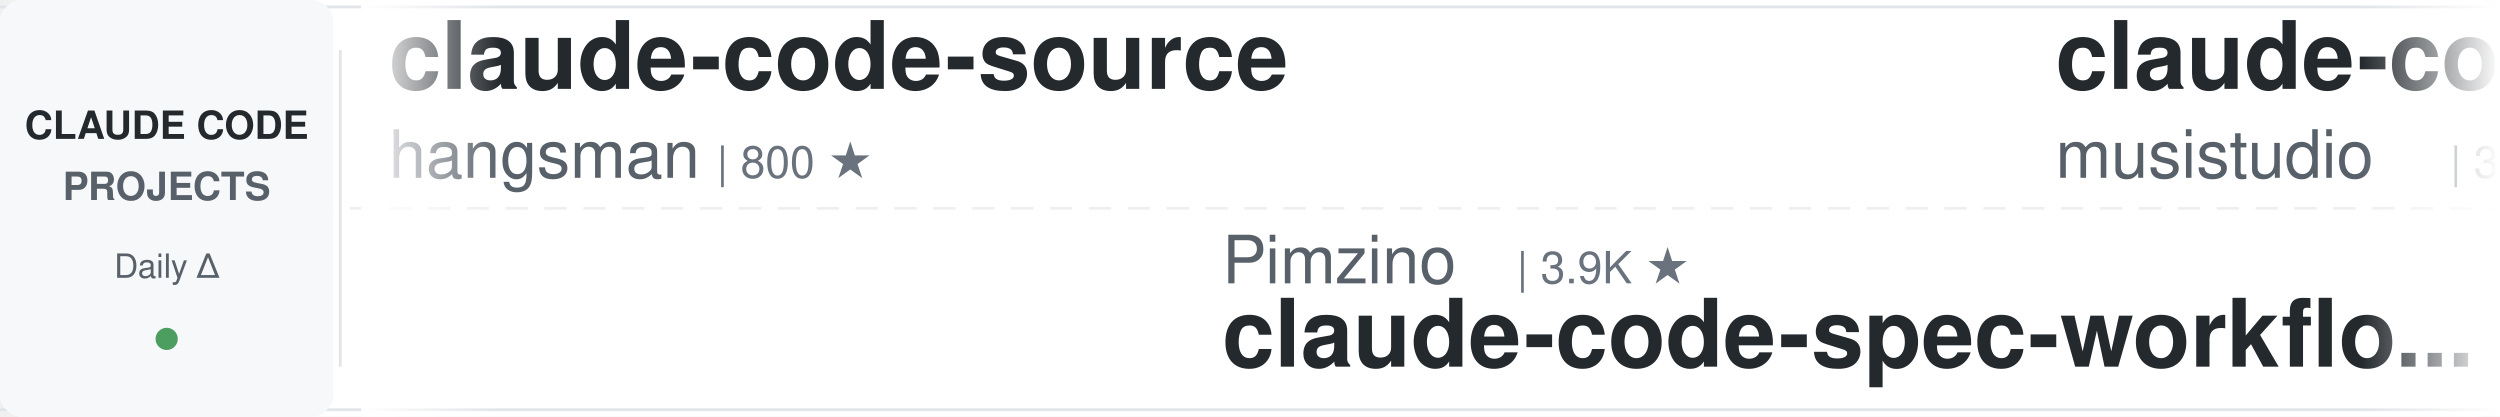
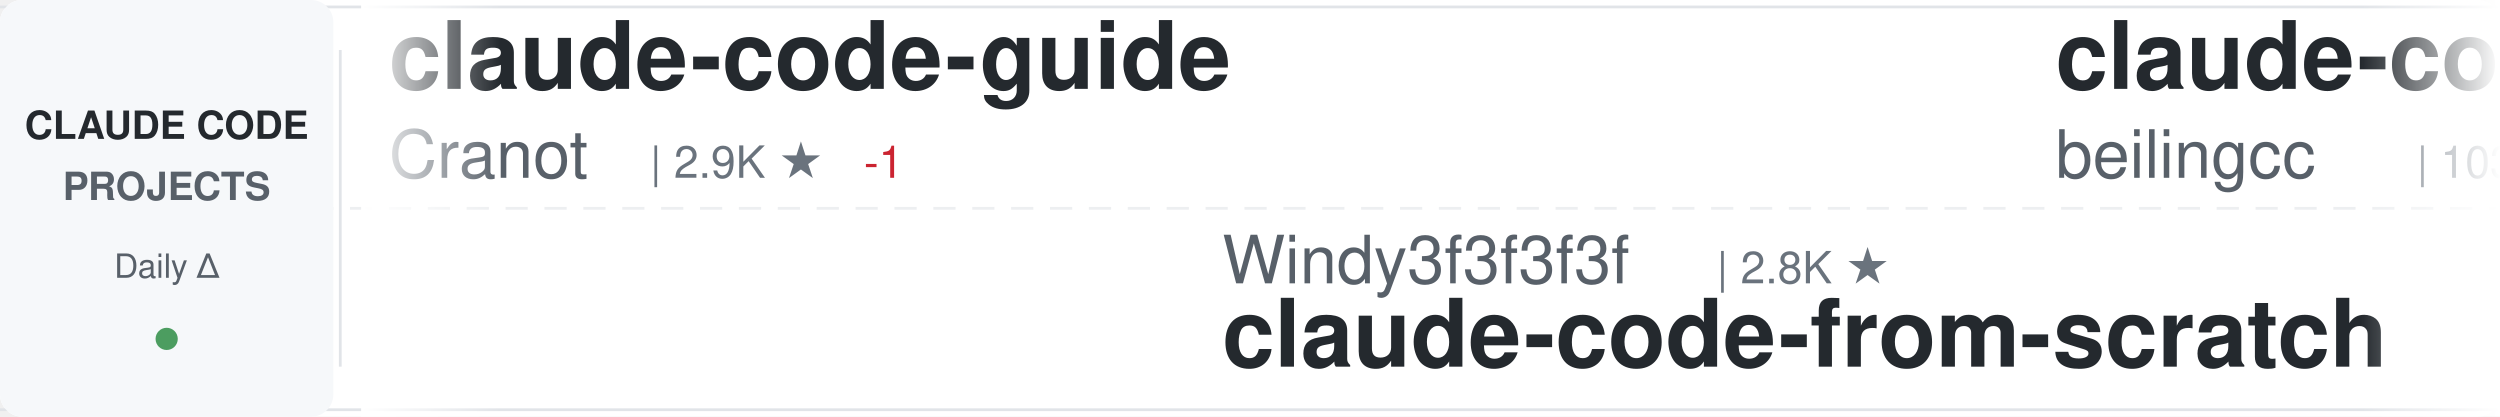
<svg xmlns="http://www.w3.org/2000/svg" width="900" height="150">
  <defs>
    <linearGradient id="awesomeLeftFade" x1="0%" y1="0%" x2="100%" y2="0%">
      <stop offset="0%" style="stop-color:#ffffff;stop-opacity:1" />
      <stop offset="100%" style="stop-color:#ffffff;stop-opacity:0" />
    </linearGradient>
    <linearGradient id="awesomeRightFade" x1="0%" y1="0%" x2="100%" y2="0%">
      <stop offset="0%" style="stop-color:#ffffff;stop-opacity:0" />
      <stop offset="100%" style="stop-color:#ffffff;stop-opacity:1" />
    </linearGradient>
  </defs>
  <rect width="900" height="150" fill="#ffffff" rx="8" />
  <rect x="0" y="2" width="900" height="1" fill="#e1e4e8" />
  <rect x="0" y="147" width="900" height="1" fill="#e1e4e8" />
  <line x1="0" y1="75" x2="900" y2="75" stroke="#e1e4e8" stroke-width="1" stroke-dasharray="8 6" opacity="0.6" />
  <rect x="0" y="0" width="120" height="150" fill="#f6f8fa" rx="8" />
  <text x="60" y="50" font-family="-apple-system, BlinkMacSystemFont, 'Segoe UI', Helvetica, Arial, sans-serif" font-size="14" font-weight="600" fill="#24292e" text-anchor="middle">CLAUDE CODE</text>
  <text x="60" y="72" font-family="-apple-system, BlinkMacSystemFont, 'Segoe UI', Helvetica, Arial, sans-serif" font-size="14" font-weight="600" fill="#586069" text-anchor="middle">PROJECTS</text>
  <text x="60" y="100" font-family="-apple-system, BlinkMacSystemFont, 'Segoe UI', Helvetica, Arial, sans-serif" font-size="12" font-weight="500" fill="#586069" text-anchor="middle">Daily Δ</text>
  <circle cx="60" cy="122" r="4" fill="#22863a" opacity="0.8" />
  <rect x="122" y="18" width="1" height="114" fill="#e1e4e8" />
  <clipPath id="awesomeTickerClip">
    <rect x="130" y="0" width="770" height="150" />
  </clipPath>
  <g clip-path="url(#awesomeTickerClip)">
    <g id="awesomeTickerItems">
      <animateTransform attributeName="transform" attributeType="XML" type="translate" from="0 0" to="-3000 0" dur="54s" repeatCount="indefinite" />
      <g transform="translate(0, 0)">
-         <text x="140" y="32" font-family="-apple-system, BlinkMacSystemFont, 'Segoe UI', Helvetica, Arial, sans-serif" font-size="34" font-weight="600" fill="#24292e">claude-code-source</text>
-         <text x="140" y="64" font-family="-apple-system, BlinkMacSystemFont, 'Segoe UI', Helvetica, Arial, sans-serif" font-size="24" font-weight="400" fill="#586069">hangsman</text>
-         <text x="258" y="64" font-family="-apple-system, BlinkMacSystemFont, 'Segoe UI', Helvetica, Arial, sans-serif" font-size="16" font-weight="500" fill="#6a737d">| 800 ★</text>
+         <text x="140" y="32" font-family="-apple-system, BlinkMacSystemFont, 'Segoe UI', Helvetica, Arial, sans-serif" font-size="34" font-weight="600" fill="#24292e">claude-code-guide</text>
+         <text x="140" y="64" font-family="-apple-system, BlinkMacSystemFont, 'Segoe UI', Helvetica, Arial, sans-serif" font-size="24" font-weight="400" fill="#586069">Cranot</text>
+         <text x="234" y="64" font-family="-apple-system, BlinkMacSystemFont, 'Segoe UI', Helvetica, Arial, sans-serif" font-size="16" font-weight="500" fill="#6a737d">| 2.9K ★</text>
+         <text x="311" y="64" font-family="-apple-system, BlinkMacSystemFont, 'Segoe UI', Helvetica, Arial, sans-serif" font-size="16" font-weight="500" fill="#cb2431"> -1</text>
      </g>
      <g transform="translate(300, 0)">
-         <text x="140" y="102" font-family="-apple-system, BlinkMacSystemFont, 'Segoe UI', Helvetica, Arial, sans-serif" font-size="24" font-weight="400" fill="#586069">Pimzino</text>
-         <text x="246" y="102" font-family="-apple-system, BlinkMacSystemFont, 'Segoe UI', Helvetica, Arial, sans-serif" font-size="16" font-weight="500" fill="#6a737d">| 3.9K ★</text>
-         <text x="140" y="132" font-family="-apple-system, BlinkMacSystemFont, 'Segoe UI', Helvetica, Arial, sans-serif" font-size="34" font-weight="600" fill="#24292e">claude-code-spec-workflo...</text>
+         <text x="140" y="102" font-family="-apple-system, BlinkMacSystemFont, 'Segoe UI', Helvetica, Arial, sans-serif" font-size="24" font-weight="400" fill="#586069">Windy3f3f3f3f</text>
+         <text x="318" y="102" font-family="-apple-system, BlinkMacSystemFont, 'Segoe UI', Helvetica, Arial, sans-serif" font-size="16" font-weight="500" fill="#6a737d">| 2.8K ★</text>
+         <text x="140" y="132" font-family="-apple-system, BlinkMacSystemFont, 'Segoe UI', Helvetica, Arial, sans-serif" font-size="34" font-weight="600" fill="#24292e">claude-code-from-scratch</text>
      </g>
      <g transform="translate(600, 0)">
-         <text x="140" y="32" font-family="-apple-system, BlinkMacSystemFont, 'Segoe UI', Helvetica, Arial, sans-serif" font-size="34" font-weight="600" fill="#24292e">claude-code-router</text>
-         <text x="140" y="64" font-family="-apple-system, BlinkMacSystemFont, 'Segoe UI', Helvetica, Arial, sans-serif" font-size="24" font-weight="400" fill="#586069">musistudio</text>
-         <text x="282" y="64" font-family="-apple-system, BlinkMacSystemFont, 'Segoe UI', Helvetica, Arial, sans-serif" font-size="16" font-weight="500" fill="#6a737d">| 38.1K ★</text>
-         <text x="368" y="64" font-family="-apple-system, BlinkMacSystemFont, 'Segoe UI', Helvetica, Arial, sans-serif" font-size="16" font-weight="500" fill="#22863a"> +9</text>
+         <text x="140" y="32" font-family="-apple-system, BlinkMacSystemFont, 'Segoe UI', Helvetica, Arial, sans-serif" font-size="34" font-weight="600" fill="#24292e">claude-code</text>
+         <text x="140" y="64" font-family="-apple-system, BlinkMacSystemFont, 'Segoe UI', Helvetica, Arial, sans-serif" font-size="24" font-weight="400" fill="#586069">beilingcc</text>
+         <text x="270" y="64" font-family="-apple-system, BlinkMacSystemFont, 'Segoe UI', Helvetica, Arial, sans-serif" font-size="16" font-weight="500" fill="#6a737d">| 103 ★</text>
      </g>
      <g transform="translate(900, 0)">
-         <text x="140" y="102" font-family="-apple-system, BlinkMacSystemFont, 'Segoe UI', Helvetica, Arial, sans-serif" font-size="24" font-weight="400" fill="#586069">Alishahryar1</text>
-         <text x="306" y="102" font-family="-apple-system, BlinkMacSystemFont, 'Segoe UI', Helvetica, Arial, sans-serif" font-size="16" font-weight="500" fill="#6a737d">| 67.9K ★</text>
-         <text x="392" y="102" font-family="-apple-system, BlinkMacSystemFont, 'Segoe UI', Helvetica, Arial, sans-serif" font-size="16" font-weight="500" fill="#22863a"> +268</text>
-         <text x="140" y="132" font-family="-apple-system, BlinkMacSystemFont, 'Segoe UI', Helvetica, Arial, sans-serif" font-size="34" font-weight="600" fill="#24292e">free-claude-code</text>
+         <text x="140" y="102" font-family="-apple-system, BlinkMacSystemFont, 'Segoe UI', Helvetica, Arial, sans-serif" font-size="24" font-weight="400" fill="#586069">SeemSeam</text>
+         <text x="258" y="102" font-family="-apple-system, BlinkMacSystemFont, 'Segoe UI', Helvetica, Arial, sans-serif" font-size="16" font-weight="500" fill="#6a737d">| 3.6K ★</text>
+         <text x="335" y="102" font-family="-apple-system, BlinkMacSystemFont, 'Segoe UI', Helvetica, Arial, sans-serif" font-size="16" font-weight="500" fill="#22863a"> +1</text>
+         <text x="140" y="132" font-family="-apple-system, BlinkMacSystemFont, 'Segoe UI', Helvetica, Arial, sans-serif" font-size="34" font-weight="600" fill="#24292e">claude_codex_bridge</text>
      </g>
      <g transform="translate(1200, 0)">
-         <text x="140" y="32" font-family="-apple-system, BlinkMacSystemFont, 'Segoe UI', Helvetica, Arial, sans-serif" font-size="34" font-weight="600" fill="#24292e">awesome-claude-code-tool...</text>
-         <text x="140" y="64" font-family="-apple-system, BlinkMacSystemFont, 'Segoe UI', Helvetica, Arial, sans-serif" font-size="24" font-weight="400" fill="#586069">rohitg00</text>
-         <text x="258" y="64" font-family="-apple-system, BlinkMacSystemFont, 'Segoe UI', Helvetica, Arial, sans-serif" font-size="16" font-weight="500" fill="#6a737d">| 2.8K ★</text>
-         <text x="335" y="64" font-family="-apple-system, BlinkMacSystemFont, 'Segoe UI', Helvetica, Arial, sans-serif" font-size="16" font-weight="500" fill="#22863a"> +3</text>
+         <text x="140" y="32" font-family="-apple-system, BlinkMacSystemFont, 'Segoe UI', Helvetica, Arial, sans-serif" font-size="34" font-weight="600" fill="#24292e">oh-my-claudecode</text>
+         <text x="140" y="64" font-family="-apple-system, BlinkMacSystemFont, 'Segoe UI', Helvetica, Arial, sans-serif" font-size="24" font-weight="400" fill="#586069">Yeachan-Heo</text>
+         <text x="294" y="64" font-family="-apple-system, BlinkMacSystemFont, 'Segoe UI', Helvetica, Arial, sans-serif" font-size="16" font-weight="500" fill="#6a737d">| 40.7K ★</text>
+         <text x="380" y="64" font-family="-apple-system, BlinkMacSystemFont, 'Segoe UI', Helvetica, Arial, sans-serif" font-size="16" font-weight="500" fill="#22863a"> +13</text>
      </g>
      <g transform="translate(1500, 0)">
-         <text x="140" y="102" font-family="-apple-system, BlinkMacSystemFont, 'Segoe UI', Helvetica, Arial, sans-serif" font-size="24" font-weight="400" fill="#586069">fuergaosi233</text>
-         <text x="306" y="102" font-family="-apple-system, BlinkMacSystemFont, 'Segoe UI', Helvetica, Arial, sans-serif" font-size="16" font-weight="500" fill="#6a737d">| 2.8K ★</text>
+         <text x="140" y="102" font-family="-apple-system, BlinkMacSystemFont, 'Segoe UI', Helvetica, Arial, sans-serif" font-size="24" font-weight="400" fill="#586069">ccplugins</text>
+         <text x="270" y="102" font-family="-apple-system, BlinkMacSystemFont, 'Segoe UI', Helvetica, Arial, sans-serif" font-size="16" font-weight="500" fill="#6a737d">| 1.0K ★</text>
+         <text x="347" y="102" font-family="-apple-system, BlinkMacSystemFont, 'Segoe UI', Helvetica, Arial, sans-serif" font-size="16" font-weight="500" fill="#22863a"> +1</text>
+         <text x="140" y="132" font-family="-apple-system, BlinkMacSystemFont, 'Segoe UI', Helvetica, Arial, sans-serif" font-size="34" font-weight="600" fill="#24292e">awesome-claude-code-plug...</text>
+       </g>
+       <g transform="translate(1800, 0)">
+         <text x="140" y="32" font-family="-apple-system, BlinkMacSystemFont, 'Segoe UI', Helvetica, Arial, sans-serif" font-size="34" font-weight="600" fill="#24292e">claude-code-hooks-master...</text>
+         <text x="140" y="64" font-family="-apple-system, BlinkMacSystemFont, 'Segoe UI', Helvetica, Arial, sans-serif" font-size="24" font-weight="400" fill="#586069">disler</text>
+         <text x="234" y="64" font-family="-apple-system, BlinkMacSystemFont, 'Segoe UI', Helvetica, Arial, sans-serif" font-size="16" font-weight="500" fill="#6a737d">| 4.0K ★</text>
+       </g>
+       <g transform="translate(2100, 0)">
+         <text x="140" y="102" font-family="-apple-system, BlinkMacSystemFont, 'Segoe UI', Helvetica, Arial, sans-serif" font-size="24" font-weight="400" fill="#586069">1rgs</text>
+         <text x="210" y="102" font-family="-apple-system, BlinkMacSystemFont, 'Segoe UI', Helvetica, Arial, sans-serif" font-size="16" font-weight="500" fill="#6a737d">| 3.8K ★</text>
+         <text x="287" y="102" font-family="-apple-system, BlinkMacSystemFont, 'Segoe UI', Helvetica, Arial, sans-serif" font-size="16" font-weight="500" fill="#cb2431"> -1</text>
        <text x="140" y="132" font-family="-apple-system, BlinkMacSystemFont, 'Segoe UI', Helvetica, Arial, sans-serif" font-size="34" font-weight="600" fill="#24292e">claude-code-proxy</text>
      </g>
-       <g transform="translate(1800, 0)">
-         <text x="140" y="32" font-family="-apple-system, BlinkMacSystemFont, 'Segoe UI', Helvetica, Arial, sans-serif" font-size="34" font-weight="600" fill="#24292e">arcads-claude-code-mrpai...</text>
-         <text x="140" y="64" font-family="-apple-system, BlinkMacSystemFont, 'Segoe UI', Helvetica, Arial, sans-serif" font-size="24" font-weight="400" fill="#586069">mrpaidsocial</text>
-         <text x="306" y="64" font-family="-apple-system, BlinkMacSystemFont, 'Segoe UI', Helvetica, Arial, sans-serif" font-size="16" font-weight="500" fill="#6a737d">| 1.7K ★</text>
-         <text x="383" y="64" font-family="-apple-system, BlinkMacSystemFont, 'Segoe UI', Helvetica, Arial, sans-serif" font-size="16" font-weight="500" fill="#22863a"> +2</text>
-       </g>
-       <g transform="translate(2100, 0)">
-         <text x="140" y="102" font-family="-apple-system, BlinkMacSystemFont, 'Segoe UI', Helvetica, Arial, sans-serif" font-size="24" font-weight="400" fill="#586069">WorldFlowAI</text>
-         <text x="294" y="102" font-family="-apple-system, BlinkMacSystemFont, 'Segoe UI', Helvetica, Arial, sans-serif" font-size="16" font-weight="500" fill="#6a737d">| 6.1K ★</text>
-         <text x="371" y="102" font-family="-apple-system, BlinkMacSystemFont, 'Segoe UI', Helvetica, Arial, sans-serif" font-size="16" font-weight="500" fill="#22863a"> +19</text>
-         <text x="140" y="132" font-family="-apple-system, BlinkMacSystemFont, 'Segoe UI', Helvetica, Arial, sans-serif" font-size="34" font-weight="600" fill="#24292e">everything-claude-code</text>
-       </g>
      <g transform="translate(2400, 0)">
-         <text x="140" y="32" font-family="-apple-system, BlinkMacSystemFont, 'Segoe UI', Helvetica, Arial, sans-serif" font-size="34" font-weight="600" fill="#24292e">claude_code_src</text>
-         <text x="140" y="64" font-family="-apple-system, BlinkMacSystemFont, 'Segoe UI', Helvetica, Arial, sans-serif" font-size="24" font-weight="400" fill="#586069">ponponon</text>
-         <text x="258" y="64" font-family="-apple-system, BlinkMacSystemFont, 'Segoe UI', Helvetica, Arial, sans-serif" font-size="16" font-weight="500" fill="#6a737d">| 2.3K ★</text>
-         <text x="335" y="64" font-family="-apple-system, BlinkMacSystemFont, 'Segoe UI', Helvetica, Arial, sans-serif" font-size="16" font-weight="500" fill="#22863a"> +1</text>
+         <text x="140" y="32" font-family="-apple-system, BlinkMacSystemFont, 'Segoe UI', Helvetica, Arial, sans-serif" font-size="34" font-weight="600" fill="#24292e">claude-code</text>
+         <text x="140" y="64" font-family="-apple-system, BlinkMacSystemFont, 'Segoe UI', Helvetica, Arial, sans-serif" font-size="24" font-weight="400" fill="#586069">freestylefly</text>
+         <text x="306" y="64" font-family="-apple-system, BlinkMacSystemFont, 'Segoe UI', Helvetica, Arial, sans-serif" font-size="16" font-weight="500" fill="#6a737d">| 132 ★</text>
      </g>
      <g transform="translate(2700, 0)">
-         <text x="140" y="102" font-family="-apple-system, BlinkMacSystemFont, 'Segoe UI', Helvetica, Arial, sans-serif" font-size="24" font-weight="400" fill="#586069">LING71671</text>
-         <text x="270" y="102" font-family="-apple-system, BlinkMacSystemFont, 'Segoe UI', Helvetica, Arial, sans-serif" font-size="16" font-weight="500" fill="#6a737d">| 983 ★</text>
-         <text x="338" y="102" font-family="-apple-system, BlinkMacSystemFont, 'Segoe UI', Helvetica, Arial, sans-serif" font-size="16" font-weight="500" fill="#22863a"> +1</text>
-         <text x="140" y="132" font-family="-apple-system, BlinkMacSystemFont, 'Segoe UI', Helvetica, Arial, sans-serif" font-size="34" font-weight="600" fill="#24292e">Open-ClaudeCode</text>
+         <text x="140" y="102" font-family="-apple-system, BlinkMacSystemFont, 'Segoe UI', Helvetica, Arial, sans-serif" font-size="24" font-weight="400" fill="#586069">isboyjc</text>
+         <text x="246" y="102" font-family="-apple-system, BlinkMacSystemFont, 'Segoe UI', Helvetica, Arial, sans-serif" font-size="16" font-weight="500" fill="#6a737d">| 162 ★</text>
+         <text x="140" y="132" font-family="-apple-system, BlinkMacSystemFont, 'Segoe UI', Helvetica, Arial, sans-serif" font-size="34" font-weight="600" fill="#24292e">claude-code</text>
      </g>
      <g transform="translate(3000, 0)">
-         <text x="140" y="32" font-family="-apple-system, BlinkMacSystemFont, 'Segoe UI', Helvetica, Arial, sans-serif" font-size="34" font-weight="600" fill="#24292e">claude-code-source</text>
-         <text x="140" y="64" font-family="-apple-system, BlinkMacSystemFont, 'Segoe UI', Helvetica, Arial, sans-serif" font-size="24" font-weight="400" fill="#586069">hangsman</text>
-         <text x="258" y="64" font-family="-apple-system, BlinkMacSystemFont, 'Segoe UI', Helvetica, Arial, sans-serif" font-size="16" font-weight="500" fill="#6a737d">| 800 ★</text>
+         <text x="140" y="32" font-family="-apple-system, BlinkMacSystemFont, 'Segoe UI', Helvetica, Arial, sans-serif" font-size="34" font-weight="600" fill="#24292e">claude-code-guide</text>
+         <text x="140" y="64" font-family="-apple-system, BlinkMacSystemFont, 'Segoe UI', Helvetica, Arial, sans-serif" font-size="24" font-weight="400" fill="#586069">Cranot</text>
+         <text x="234" y="64" font-family="-apple-system, BlinkMacSystemFont, 'Segoe UI', Helvetica, Arial, sans-serif" font-size="16" font-weight="500" fill="#6a737d">| 2.9K ★</text>
+         <text x="311" y="64" font-family="-apple-system, BlinkMacSystemFont, 'Segoe UI', Helvetica, Arial, sans-serif" font-size="16" font-weight="500" fill="#cb2431"> -1</text>
      </g>
      <g transform="translate(3300, 0)">
-         <text x="140" y="102" font-family="-apple-system, BlinkMacSystemFont, 'Segoe UI', Helvetica, Arial, sans-serif" font-size="24" font-weight="400" fill="#586069">Pimzino</text>
-         <text x="246" y="102" font-family="-apple-system, BlinkMacSystemFont, 'Segoe UI', Helvetica, Arial, sans-serif" font-size="16" font-weight="500" fill="#6a737d">| 3.9K ★</text>
-         <text x="140" y="132" font-family="-apple-system, BlinkMacSystemFont, 'Segoe UI', Helvetica, Arial, sans-serif" font-size="34" font-weight="600" fill="#24292e">claude-code-spec-workflo...</text>
+         <text x="140" y="102" font-family="-apple-system, BlinkMacSystemFont, 'Segoe UI', Helvetica, Arial, sans-serif" font-size="24" font-weight="400" fill="#586069">Windy3f3f3f3f</text>
+         <text x="318" y="102" font-family="-apple-system, BlinkMacSystemFont, 'Segoe UI', Helvetica, Arial, sans-serif" font-size="16" font-weight="500" fill="#6a737d">| 2.8K ★</text>
+         <text x="140" y="132" font-family="-apple-system, BlinkMacSystemFont, 'Segoe UI', Helvetica, Arial, sans-serif" font-size="34" font-weight="600" fill="#24292e">claude-code-from-scratch</text>
      </g>
      <g transform="translate(3600, 0)">
-         <text x="140" y="32" font-family="-apple-system, BlinkMacSystemFont, 'Segoe UI', Helvetica, Arial, sans-serif" font-size="34" font-weight="600" fill="#24292e">claude-code-router</text>
-         <text x="140" y="64" font-family="-apple-system, BlinkMacSystemFont, 'Segoe UI', Helvetica, Arial, sans-serif" font-size="24" font-weight="400" fill="#586069">musistudio</text>
-         <text x="282" y="64" font-family="-apple-system, BlinkMacSystemFont, 'Segoe UI', Helvetica, Arial, sans-serif" font-size="16" font-weight="500" fill="#6a737d">| 38.1K ★</text>
-         <text x="368" y="64" font-family="-apple-system, BlinkMacSystemFont, 'Segoe UI', Helvetica, Arial, sans-serif" font-size="16" font-weight="500" fill="#22863a"> +9</text>
+         <text x="140" y="32" font-family="-apple-system, BlinkMacSystemFont, 'Segoe UI', Helvetica, Arial, sans-serif" font-size="34" font-weight="600" fill="#24292e">claude-code</text>
+         <text x="140" y="64" font-family="-apple-system, BlinkMacSystemFont, 'Segoe UI', Helvetica, Arial, sans-serif" font-size="24" font-weight="400" fill="#586069">beilingcc</text>
+         <text x="270" y="64" font-family="-apple-system, BlinkMacSystemFont, 'Segoe UI', Helvetica, Arial, sans-serif" font-size="16" font-weight="500" fill="#6a737d">| 103 ★</text>
      </g>
      <g transform="translate(3900, 0)">
-         <text x="140" y="102" font-family="-apple-system, BlinkMacSystemFont, 'Segoe UI', Helvetica, Arial, sans-serif" font-size="24" font-weight="400" fill="#586069">Alishahryar1</text>
-         <text x="306" y="102" font-family="-apple-system, BlinkMacSystemFont, 'Segoe UI', Helvetica, Arial, sans-serif" font-size="16" font-weight="500" fill="#6a737d">| 67.9K ★</text>
-         <text x="392" y="102" font-family="-apple-system, BlinkMacSystemFont, 'Segoe UI', Helvetica, Arial, sans-serif" font-size="16" font-weight="500" fill="#22863a"> +268</text>
-         <text x="140" y="132" font-family="-apple-system, BlinkMacSystemFont, 'Segoe UI', Helvetica, Arial, sans-serif" font-size="34" font-weight="600" fill="#24292e">free-claude-code</text>
+         <text x="140" y="102" font-family="-apple-system, BlinkMacSystemFont, 'Segoe UI', Helvetica, Arial, sans-serif" font-size="24" font-weight="400" fill="#586069">SeemSeam</text>
+         <text x="258" y="102" font-family="-apple-system, BlinkMacSystemFont, 'Segoe UI', Helvetica, Arial, sans-serif" font-size="16" font-weight="500" fill="#6a737d">| 3.6K ★</text>
+         <text x="335" y="102" font-family="-apple-system, BlinkMacSystemFont, 'Segoe UI', Helvetica, Arial, sans-serif" font-size="16" font-weight="500" fill="#22863a"> +1</text>
+         <text x="140" y="132" font-family="-apple-system, BlinkMacSystemFont, 'Segoe UI', Helvetica, Arial, sans-serif" font-size="34" font-weight="600" fill="#24292e">claude_codex_bridge</text>
      </g>
    </g>
  </g>
  <rect x="130" y="0" width="50" height="150" fill="url(#awesomeLeftFade)" />
  <rect x="850" y="0" width="50" height="150" fill="url(#awesomeRightFade)" />
</svg>
